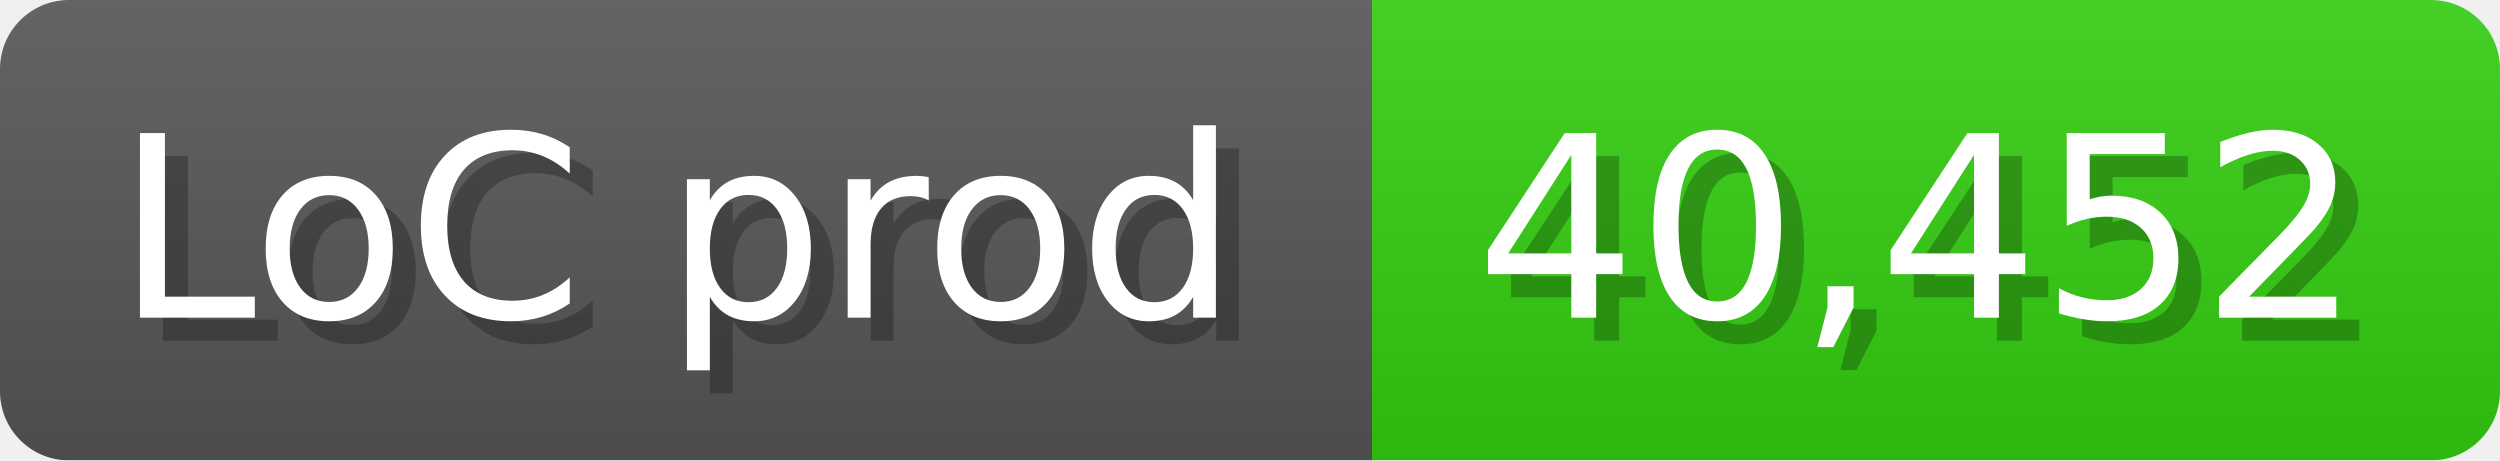
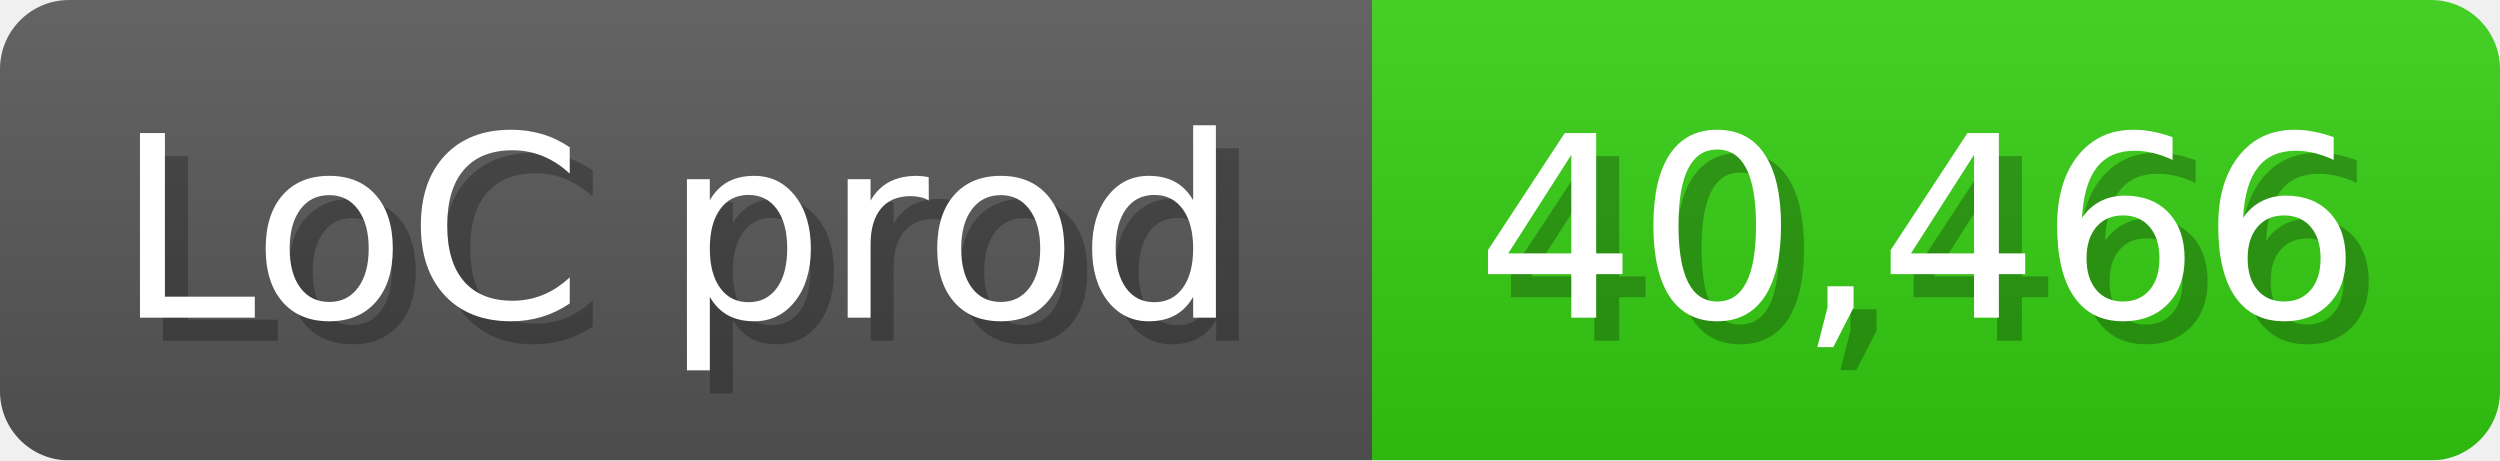
<svg xmlns="http://www.w3.org/2000/svg" width="108.6" height="20" viewBox="0 0 1086 200">
  <linearGradient id="a" x2="0" y2="100%">
    <stop offset="0" stop-opacity=".1" stop-color="#EEE" />
    <stop offset="1" stop-opacity=".1" />
  </linearGradient>
  <mask id="m">
    <rect width="1086" height="200" rx="30" fill="#FFF" />
  </mask>
  <g mask="url(#m)">
    <rect width="596" height="200" fill="#555" />
    <rect width="490" height="200" fill="#3C1" x="596" />
    <rect width="1086" height="200" fill="url(#a)" />
  </g>
  <g fill="#fff" text-anchor="start" font-family="Verdana,DejaVu Sans,sans-serif" font-size="110">
    <text x="60" y="148" textLength="496" fill="#000" opacity="0.25">LoC prod</text>
    <text x="50" y="138" textLength="496">LoC prod</text>
-     <text x="651" y="148" textLength="390" fill="#000" opacity="0.25">40,452</text>
-     <text x="641" y="138" textLength="390">40,452</text>
+     <text x="651" y="148" textLength="390" fill="#000" opacity="0.25">40,466</text>
+     <text x="641" y="138" textLength="390">40,466</text>
  </g>
</svg>
